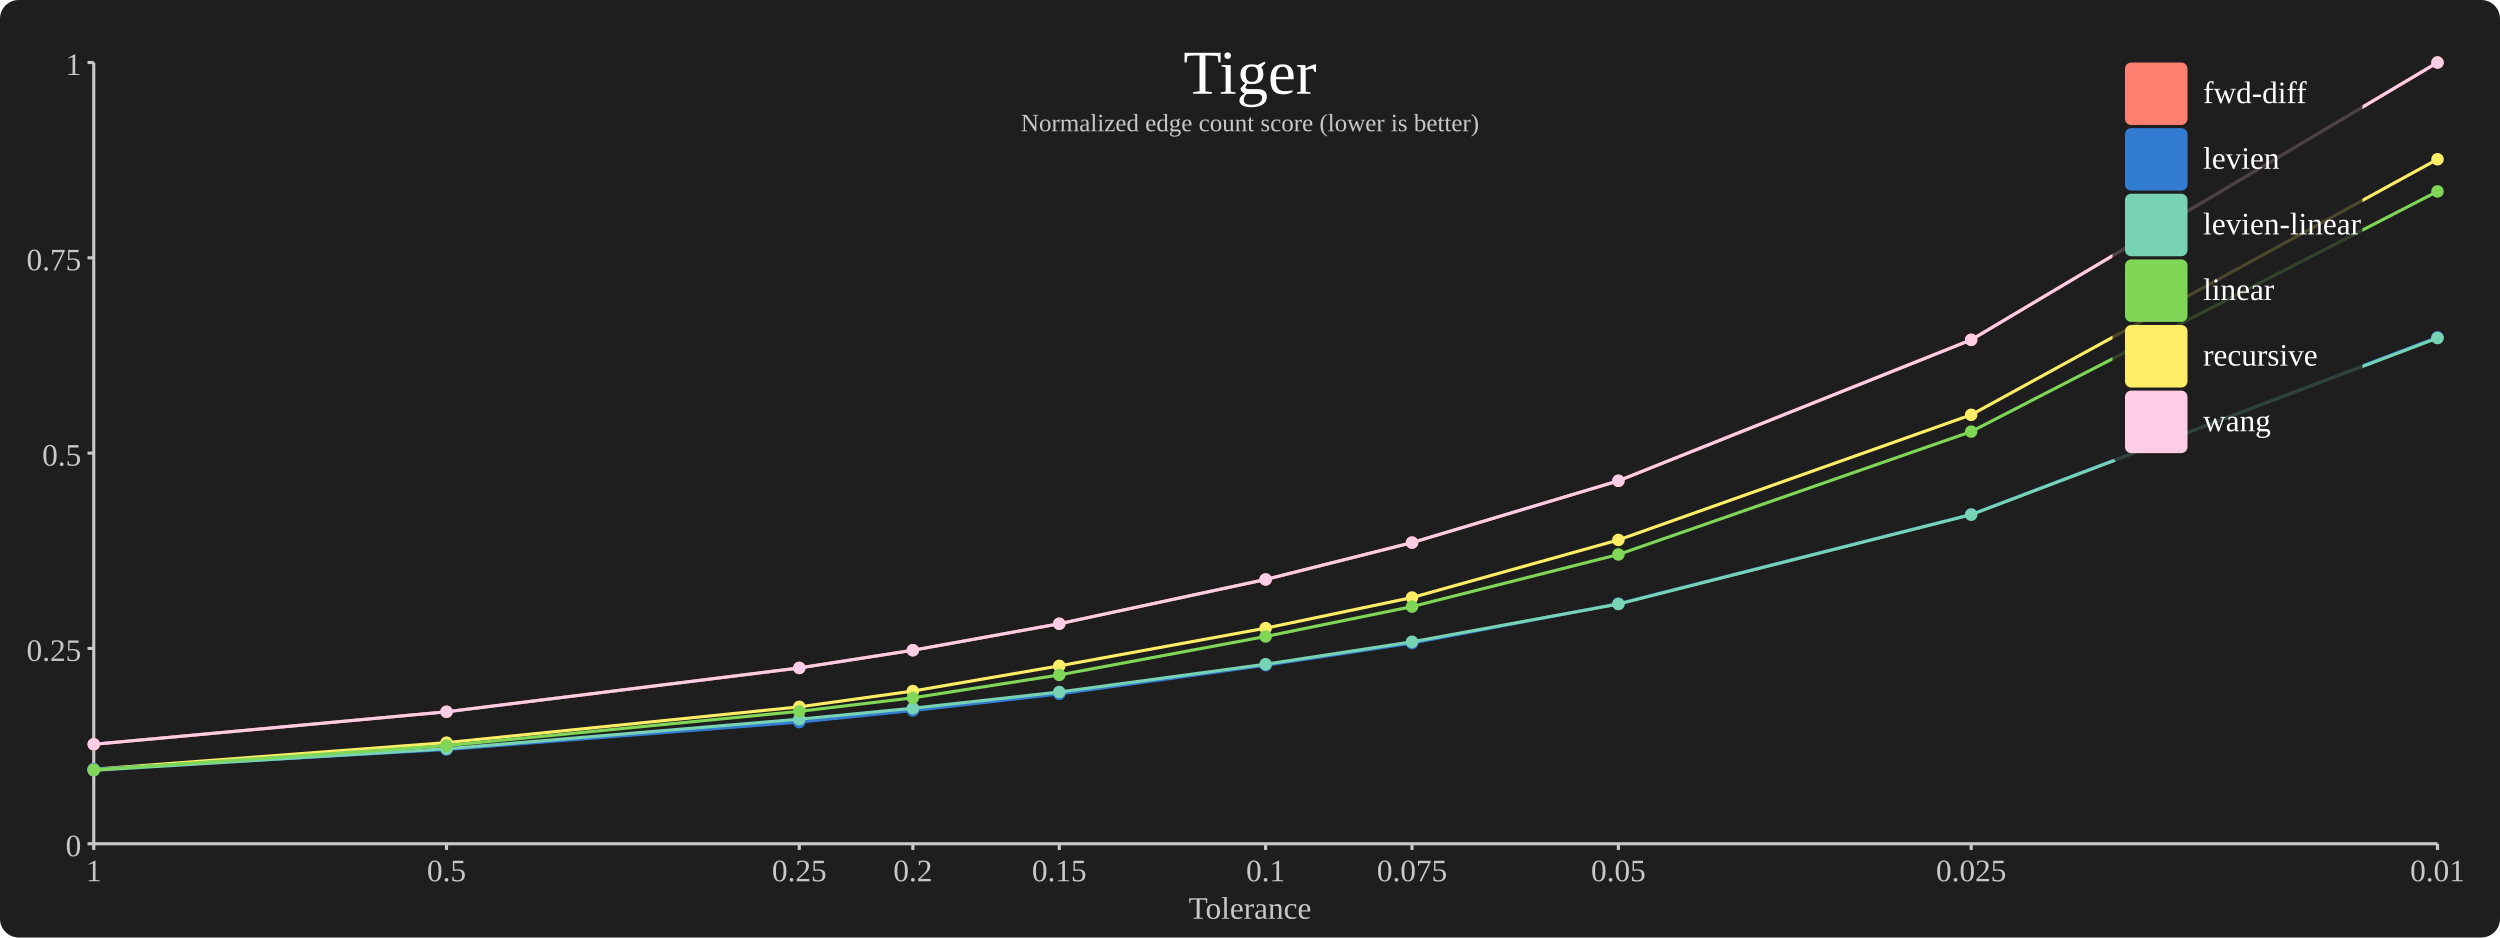
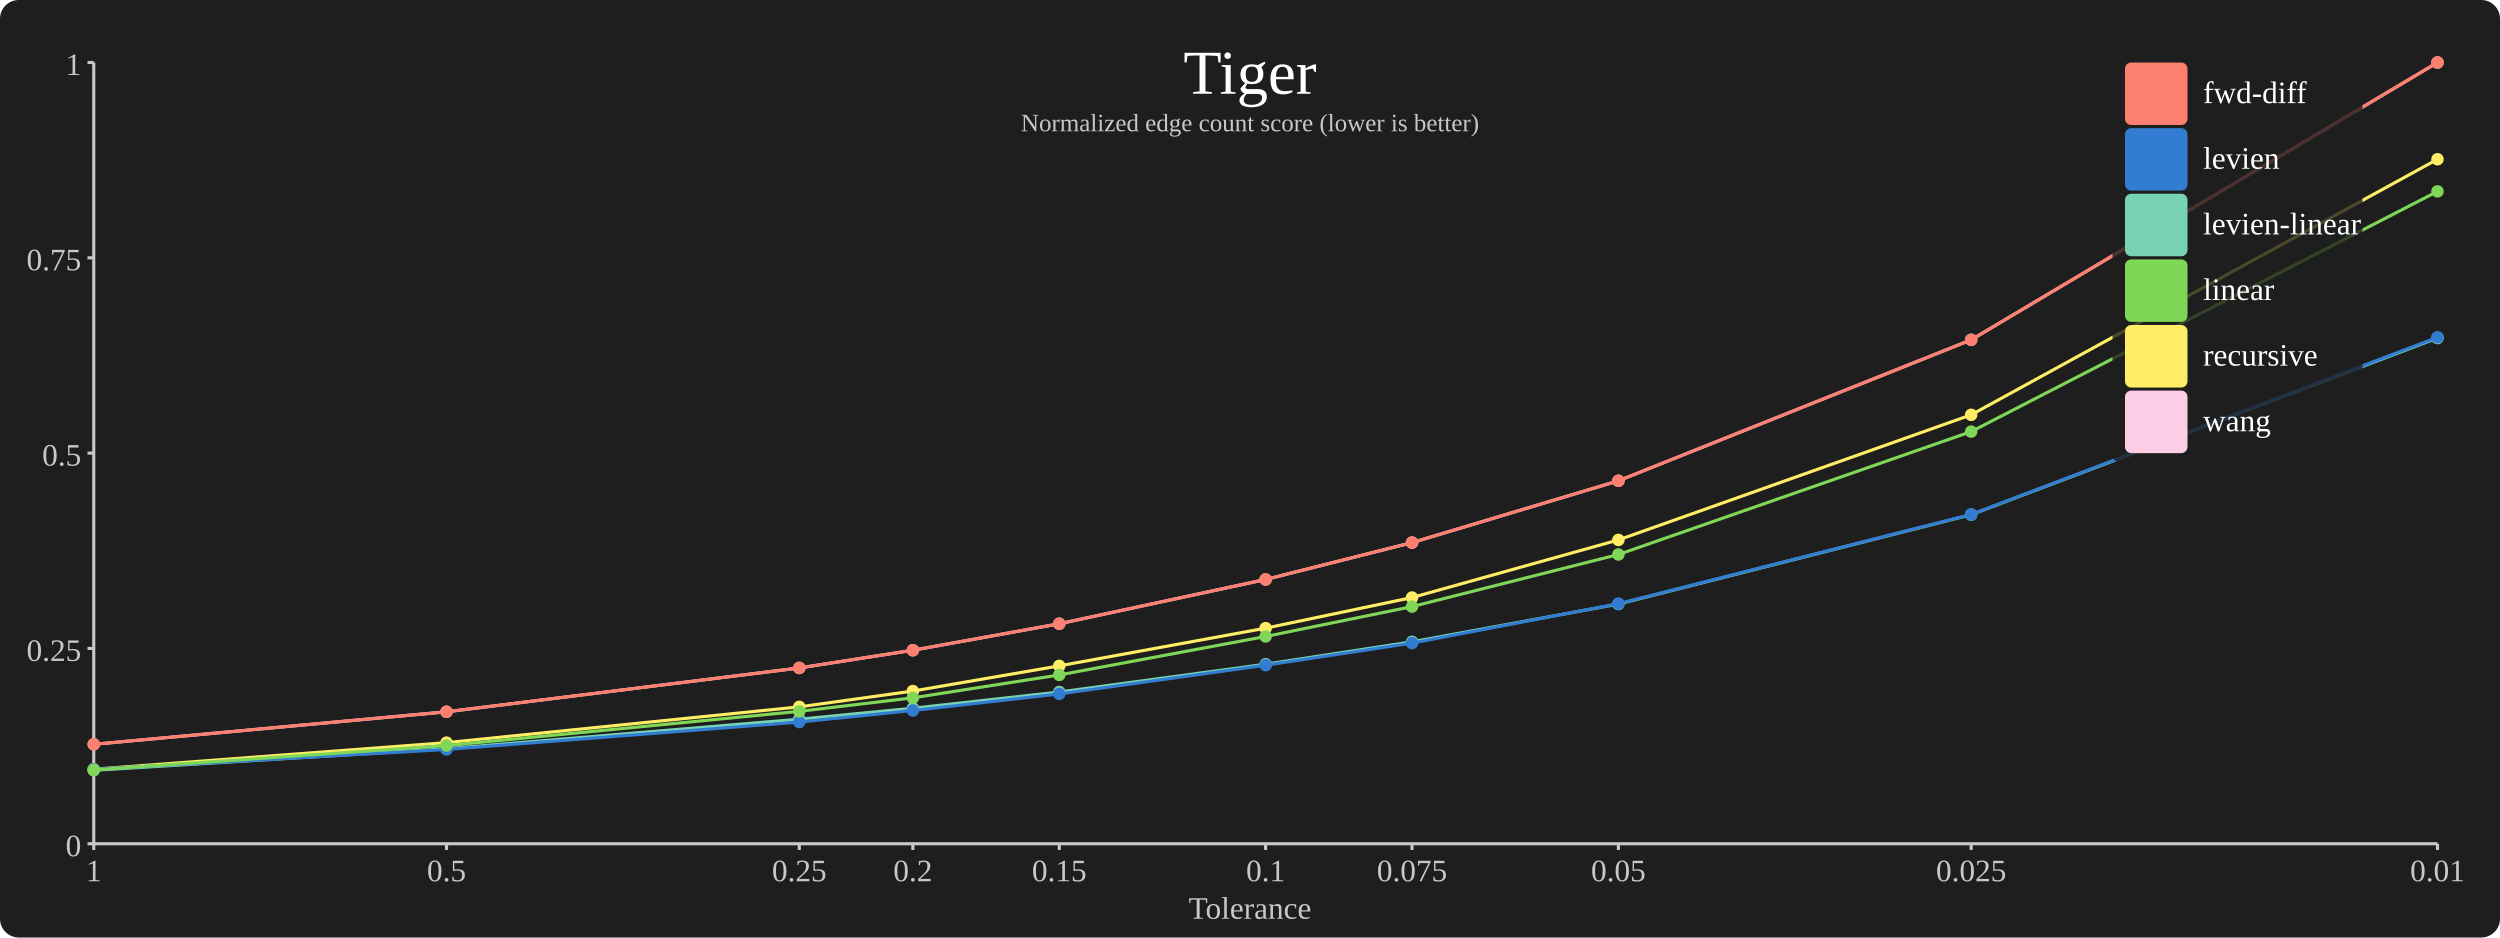
<svg xmlns="http://www.w3.org/2000/svg" viewBox="0 0 800 300">
  <rect x="0" y="0" width="800" height="300" ry="6" style="fill:rgb(30,30,30);stroke:none;fill-opacity:1;stroke-opacity:1;" />
  <path d="M 30 20 L 30 270" style="stroke:rgb(200,200,200);stroke-width:1" />
  <path d="M 30 270 L 780 270" style="stroke:rgb(200,200,200);stroke-width:1" />
  <path d="M 780 270 L 780 272" style="stroke:rgb(200,200,200);stroke-width:1" />
  <text x="780" y="282" style="font-size:10px;fill:rgb(200,200,200);text-anchor:middle;text-align:center;"> 0.01 </text>
  <path d="M 630.772 270 L 630.772 272" style="stroke:rgb(200,200,200);stroke-width:1" />
  <text x="630.772" y="282" style="font-size:10px;fill:rgb(200,200,200);text-anchor:middle;text-align:center;"> 0.025 </text>
  <path d="M 517.886 270 L 517.886 272" style="stroke:rgb(200,200,200);stroke-width:1" />
  <text x="517.886" y="282" style="font-size:10px;fill:rgb(200,200,200);text-anchor:middle;text-align:center;"> 0.05 </text>
  <path d="M 451.852 270 L 451.852 272" style="stroke:rgb(200,200,200);stroke-width:1" />
  <text x="451.852" y="282" style="font-size:10px;fill:rgb(200,200,200);text-anchor:middle;text-align:center;"> 0.075 </text>
  <path d="M 405 270 L 405 272" style="stroke:rgb(200,200,200);stroke-width:1" />
  <text x="405" y="282" style="font-size:10px;fill:rgb(200,200,200);text-anchor:middle;text-align:center;"> 0.1 </text>
  <path d="M 338.966 270 L 338.966 272" style="stroke:rgb(200,200,200);stroke-width:1" />
  <text x="338.966" y="282" style="font-size:10px;fill:rgb(200,200,200);text-anchor:middle;text-align:center;"> 0.15 </text>
  <path d="M 292.114 270 L 292.114 272" style="stroke:rgb(200,200,200);stroke-width:1" />
  <text x="292.114" y="282" style="font-size:10px;fill:rgb(200,200,200);text-anchor:middle;text-align:center;"> 0.2 </text>
  <path d="M 255.773 270 L 255.773 272" style="stroke:rgb(200,200,200);stroke-width:1" />
  <text x="255.773" y="282" style="font-size:10px;fill:rgb(200,200,200);text-anchor:middle;text-align:center;"> 0.25 </text>
  <path d="M 142.886 270 L 142.886 272" style="stroke:rgb(200,200,200);stroke-width:1" />
  <text x="142.886" y="282" style="font-size:10px;fill:rgb(200,200,200);text-anchor:middle;text-align:center;"> 0.5 </text>
  <path d="M 30 270 L 30 272" style="stroke:rgb(200,200,200);stroke-width:1" />
  <text x="30" y="282" style="font-size:10px;fill:rgb(200,200,200);text-anchor:middle;text-align:center;"> 1 </text>
  <path d="M 28 270 L 30 270" style="stroke:rgb(200,200,200);stroke-width:1" />
  <text x="26" y="274" style="font-size:10px;fill:rgb(200,200,200);text-anchor:end;text-align:right;"> 0 </text>
  <path d="M 28 207.5 L 30 207.5" style="stroke:rgb(200,200,200);stroke-width:1" />
  <text x="26" y="211.5" style="font-size:10px;fill:rgb(200,200,200);text-anchor:end;text-align:right;"> 0.25 </text>
  <path d="M 28 145 L 30 145" style="stroke:rgb(200,200,200);stroke-width:1" />
  <text x="26" y="149" style="font-size:10px;fill:rgb(200,200,200);text-anchor:end;text-align:right;"> 0.5 </text>
  <path d="M 28 82.5 L 30 82.5" style="stroke:rgb(200,200,200);stroke-width:1" />
  <text x="26" y="86.5" style="font-size:10px;fill:rgb(200,200,200);text-anchor:end;text-align:right;"> 0.75 </text>
  <path d="M 28 20 L 30 20" style="stroke:rgb(200,200,200);stroke-width:1" />
  <text x="26" y="24" style="font-size:10px;fill:rgb(200,200,200);text-anchor:end;text-align:right;"> 1 </text>
  <text x="400" y="294" style="font-size:10px;fill:rgb(200,200,200);text-anchor:middle;text-align:center;"> Tolerance </text>
+   <circle cx="780" cy="108.178" r="2" style="fill:rgb(119,211,179);stroke:none;fill-opacity:1;stroke-opacity:1;" />
+   <path d="M 780 108.178 L 630.772 164.69" style="stroke:rgb(119,211,179);stroke-width:1" />
+   <circle cx="630.772" cy="164.69" r="2" style="fill:rgb(119,211,179);stroke:none;fill-opacity:1;stroke-opacity:1;" />
+   <path d="M 630.772 164.69 L 517.886 193.298" style="stroke:rgb(119,211,179);stroke-width:1" />
+   <circle cx="517.886" cy="193.298" r="2" style="fill:rgb(119,211,179);stroke:none;fill-opacity:1;stroke-opacity:1;" />
+   <path d="M 517.886 193.298 L 451.852 205.377" style="stroke:rgb(119,211,179);stroke-width:1" />
+   <circle cx="451.852" cy="205.377" r="2" style="fill:rgb(119,211,179);stroke:none;fill-opacity:1;stroke-opacity:1;" />
+   <path d="M 451.852 205.377 L 405 212.54" style="stroke:rgb(119,211,179);stroke-width:1" />
+   <circle cx="405" cy="212.54" r="2" style="fill:rgb(119,211,179);stroke:none;fill-opacity:1;stroke-opacity:1;" />
+   <path d="M 405 212.54 L 338.966 221.442" style="stroke:rgb(119,211,179);stroke-width:1" />
+   <circle cx="338.966" cy="221.442" r="2" style="fill:rgb(119,211,179);stroke:none;fill-opacity:1;stroke-opacity:1;" />
+   <path d="M 338.966 221.442 L 292.114 226.627" style="stroke:rgb(119,211,179);stroke-width:1" />
+   <circle cx="292.114" cy="226.627" r="2" style="fill:rgb(119,211,179);stroke:none;fill-opacity:1;stroke-opacity:1;" />
+   <path d="M 292.114 226.627 L 255.773 230.137" style="stroke:rgb(119,211,179);stroke-width:1" />
+   <circle cx="255.773" cy="230.137" r="2" style="fill:rgb(119,211,179);stroke:none;fill-opacity:1;stroke-opacity:1;" />
+   <path d="M 255.773 230.137 L 142.886 239.59" style="stroke:rgb(119,211,179);stroke-width:1" />
+   <circle cx="142.886" cy="239.59" r="2" style="fill:rgb(119,211,179);stroke:none;fill-opacity:1;stroke-opacity:1;" />
+   <path d="M 142.886 239.59 L 30 246.498" style="stroke:rgb(119,211,179);stroke-width:1" />
+   <circle cx="30" cy="246.498" r="2" style="fill:rgb(119,211,179);stroke:none;fill-opacity:1;stroke-opacity:1;" />
  <circle cx="780" cy="50.96" r="2" style="fill:rgb(255,238,101);stroke:none;fill-opacity:1;stroke-opacity:1;" />
  <path d="M 780 50.96 L 630.772 132.74" style="stroke:rgb(255,238,101);stroke-width:1" />
  <circle cx="630.772" cy="132.74" r="2" style="fill:rgb(255,238,101);stroke:none;fill-opacity:1;stroke-opacity:1;" />
  <path d="M 630.772 132.74 L 517.886 172.775" style="stroke:rgb(255,238,101);stroke-width:1" />
  <circle cx="517.886" cy="172.775" r="2" style="fill:rgb(255,238,101);stroke:none;fill-opacity:1;stroke-opacity:1;" />
  <path d="M 517.886 172.775 L 451.852 191.21" style="stroke:rgb(255,238,101);stroke-width:1" />
  <circle cx="451.852" cy="191.21" r="2" style="fill:rgb(255,238,101);stroke:none;fill-opacity:1;stroke-opacity:1;" />
  <path d="M 451.852 191.21 L 405 201.01" style="stroke:rgb(255,238,101);stroke-width:1" />
  <circle cx="405" cy="201.01" r="2" style="fill:rgb(255,238,101);stroke:none;fill-opacity:1;stroke-opacity:1;" />
  <path d="M 405 201.01 L 338.966 213.075" style="stroke:rgb(255,238,101);stroke-width:1" />
  <circle cx="338.966" cy="213.075" r="2" style="fill:rgb(255,238,101);stroke:none;fill-opacity:1;stroke-opacity:1;" />
  <path d="M 338.966 213.075 L 292.114 221.135" style="stroke:rgb(255,238,101);stroke-width:1" />
  <circle cx="292.114" cy="221.135" r="2" style="fill:rgb(255,238,101);stroke:none;fill-opacity:1;stroke-opacity:1;" />
  <path d="M 292.114 221.135 L 255.773 226.19" style="stroke:rgb(255,238,101);stroke-width:1" />
  <circle cx="255.773" cy="226.19" r="2" style="fill:rgb(255,238,101);stroke:none;fill-opacity:1;stroke-opacity:1;" />
  <path d="M 255.773 226.19 L 142.886 237.64" style="stroke:rgb(255,238,101);stroke-width:1" />
  <circle cx="142.886" cy="237.64" r="2" style="fill:rgb(255,238,101);stroke:none;fill-opacity:1;stroke-opacity:1;" />
  <path d="M 142.886 237.64 L 30 246.143" style="stroke:rgb(255,238,101);stroke-width:1" />
  <circle cx="30" cy="246.143" r="2" style="fill:rgb(255,238,101);stroke:none;fill-opacity:1;stroke-opacity:1;" />
  <circle cx="780" cy="107.93" r="2" style="fill:rgb(50,125,209);stroke:none;fill-opacity:1;stroke-opacity:1;" />
  <path d="M 780 107.93 L 630.772 164.618" style="stroke:rgb(50,125,209);stroke-width:1" />
  <circle cx="630.772" cy="164.618" r="2" style="fill:rgb(50,125,209);stroke:none;fill-opacity:1;stroke-opacity:1;" />
  <path d="M 630.772 164.618 L 517.886 193.168" style="stroke:rgb(50,125,209);stroke-width:1" />
  <circle cx="517.886" cy="193.168" r="2" style="fill:rgb(50,125,209);stroke:none;fill-opacity:1;stroke-opacity:1;" />
  <path d="M 517.886 193.168 L 451.852 205.795" style="stroke:rgb(50,125,209);stroke-width:1" />
  <circle cx="451.852" cy="205.795" r="2" style="fill:rgb(50,125,209);stroke:none;fill-opacity:1;stroke-opacity:1;" />
  <path d="M 451.852 205.795 L 405 212.868" style="stroke:rgb(50,125,209);stroke-width:1" />
  <circle cx="405" cy="212.868" r="2" style="fill:rgb(50,125,209);stroke:none;fill-opacity:1;stroke-opacity:1;" />
  <path d="M 405 212.868 L 338.966 222.053" style="stroke:rgb(50,125,209);stroke-width:1" />
  <circle cx="338.966" cy="222.053" r="2" style="fill:rgb(50,125,209);stroke:none;fill-opacity:1;stroke-opacity:1;" />
  <path d="M 338.966 222.053 L 292.114 227.36" style="stroke:rgb(50,125,209);stroke-width:1" />
  <circle cx="292.114" cy="227.36" r="2" style="fill:rgb(50,125,209);stroke:none;fill-opacity:1;stroke-opacity:1;" />
  <path d="M 292.114 227.36 L 255.773 231.053" style="stroke:rgb(50,125,209);stroke-width:1" />
  <circle cx="255.773" cy="231.053" r="2" style="fill:rgb(50,125,209);stroke:none;fill-opacity:1;stroke-opacity:1;" />
  <path d="M 255.773 231.053 L 142.886 239.833" style="stroke:rgb(50,125,209);stroke-width:1" />
  <circle cx="142.886" cy="239.833" r="2" style="fill:rgb(50,125,209);stroke:none;fill-opacity:1;stroke-opacity:1;" />
  <path d="M 142.886 239.833 L 30 246.143" style="stroke:rgb(50,125,209);stroke-width:1" />
  <circle cx="30" cy="246.143" r="2" style="fill:rgb(50,125,209);stroke:none;fill-opacity:1;stroke-opacity:1;" />
-   <circle cx="780" cy="108.178" r="2" style="fill:rgb(119,211,179);stroke:none;fill-opacity:1;stroke-opacity:1;" />
-   <path d="M 780 108.178 L 630.772 164.69" style="stroke:rgb(119,211,179);stroke-width:1" />
-   <circle cx="630.772" cy="164.69" r="2" style="fill:rgb(119,211,179);stroke:none;fill-opacity:1;stroke-opacity:1;" />
-   <path d="M 630.772 164.69 L 517.886 193.298" style="stroke:rgb(119,211,179);stroke-width:1" />
-   <circle cx="517.886" cy="193.298" r="2" style="fill:rgb(119,211,179);stroke:none;fill-opacity:1;stroke-opacity:1;" />
-   <path d="M 517.886 193.298 L 451.852 205.377" style="stroke:rgb(119,211,179);stroke-width:1" />
-   <circle cx="451.852" cy="205.377" r="2" style="fill:rgb(119,211,179);stroke:none;fill-opacity:1;stroke-opacity:1;" />
-   <path d="M 451.852 205.377 L 405 212.54" style="stroke:rgb(119,211,179);stroke-width:1" />
-   <circle cx="405" cy="212.54" r="2" style="fill:rgb(119,211,179);stroke:none;fill-opacity:1;stroke-opacity:1;" />
-   <path d="M 405 212.54 L 338.966 221.442" style="stroke:rgb(119,211,179);stroke-width:1" />
-   <circle cx="338.966" cy="221.442" r="2" style="fill:rgb(119,211,179);stroke:none;fill-opacity:1;stroke-opacity:1;" />
-   <path d="M 338.966 221.442 L 292.114 226.627" style="stroke:rgb(119,211,179);stroke-width:1" />
-   <circle cx="292.114" cy="226.627" r="2" style="fill:rgb(119,211,179);stroke:none;fill-opacity:1;stroke-opacity:1;" />
-   <path d="M 292.114 226.627 L 255.773 230.137" style="stroke:rgb(119,211,179);stroke-width:1" />
-   <circle cx="255.773" cy="230.137" r="2" style="fill:rgb(119,211,179);stroke:none;fill-opacity:1;stroke-opacity:1;" />
-   <path d="M 255.773 230.137 L 142.886 239.59" style="stroke:rgb(119,211,179);stroke-width:1" />
-   <circle cx="142.886" cy="239.59" r="2" style="fill:rgb(119,211,179);stroke:none;fill-opacity:1;stroke-opacity:1;" />
-   <path d="M 142.886 239.59 L 30 246.498" style="stroke:rgb(119,211,179);stroke-width:1" />
-   <circle cx="30" cy="246.498" r="2" style="fill:rgb(119,211,179);stroke:none;fill-opacity:1;stroke-opacity:1;" />
  <circle cx="780" cy="61.25" r="2" style="fill:rgb(128,214,87);stroke:none;fill-opacity:1;stroke-opacity:1;" />
  <path d="M 780 61.25 L 630.772 138.115" style="stroke:rgb(128,214,87);stroke-width:1" />
  <circle cx="630.772" cy="138.115" r="2" style="fill:rgb(128,214,87);stroke:none;fill-opacity:1;stroke-opacity:1;" />
  <path d="M 630.772 138.115 L 517.886 177.435" style="stroke:rgb(128,214,87);stroke-width:1" />
  <circle cx="517.886" cy="177.435" r="2" style="fill:rgb(128,214,87);stroke:none;fill-opacity:1;stroke-opacity:1;" />
  <path d="M 517.886 177.435 L 451.852 194.11" style="stroke:rgb(128,214,87);stroke-width:1" />
  <circle cx="451.852" cy="194.11" r="2" style="fill:rgb(128,214,87);stroke:none;fill-opacity:1;stroke-opacity:1;" />
  <path d="M 451.852 194.11 L 405 203.668" style="stroke:rgb(128,214,87);stroke-width:1" />
  <circle cx="405" cy="203.668" r="2" style="fill:rgb(128,214,87);stroke:none;fill-opacity:1;stroke-opacity:1;" />
  <path d="M 405 203.668 L 338.966 215.978" style="stroke:rgb(128,214,87);stroke-width:1" />
  <circle cx="338.966" cy="215.978" r="2" style="fill:rgb(128,214,87);stroke:none;fill-opacity:1;stroke-opacity:1;" />
  <path d="M 338.966 215.978 L 292.114 223.303" style="stroke:rgb(128,214,87);stroke-width:1" />
  <circle cx="292.114" cy="223.303" r="2" style="fill:rgb(128,214,87);stroke:none;fill-opacity:1;stroke-opacity:1;" />
  <path d="M 292.114 223.303 L 255.773 227.623" style="stroke:rgb(128,214,87);stroke-width:1" />
  <circle cx="255.773" cy="227.623" r="2" style="fill:rgb(128,214,87);stroke:none;fill-opacity:1;stroke-opacity:1;" />
  <path d="M 255.773 227.623 L 142.886 238.583" style="stroke:rgb(128,214,87);stroke-width:1" />
  <circle cx="142.886" cy="238.583" r="2" style="fill:rgb(128,214,87);stroke:none;fill-opacity:1;stroke-opacity:1;" />
  <path d="M 142.886 238.583 L 30 246.34" style="stroke:rgb(128,214,87);stroke-width:1" />
  <circle cx="30" cy="246.34" r="2" style="fill:rgb(128,214,87);stroke:none;fill-opacity:1;stroke-opacity:1;" />
+   <circle cx="780" cy="20" r="2" style="fill:rgb(253,204,229);stroke:none;fill-opacity:1;stroke-opacity:1;" />
+   <path d="M 780 20 L 630.772 108.748" style="stroke:rgb(253,204,229);stroke-width:1" />
+   <circle cx="630.772" cy="108.748" r="2" style="fill:rgb(253,204,229);stroke:none;fill-opacity:1;stroke-opacity:1;" />
+   <path d="M 630.772 108.748 L 517.886 153.855" style="stroke:rgb(253,204,229);stroke-width:1" />
+   <circle cx="517.886" cy="153.855" r="2" style="fill:rgb(253,204,229);stroke:none;fill-opacity:1;stroke-opacity:1;" />
+   <path d="M 517.886 153.855 L 451.852 173.632" style="stroke:rgb(253,204,229);stroke-width:1" />
+   <circle cx="451.852" cy="173.632" r="2" style="fill:rgb(253,204,229);stroke:none;fill-opacity:1;stroke-opacity:1;" />
+   <path d="M 451.852 173.632 L 405 185.43" style="stroke:rgb(253,204,229);stroke-width:1" />
+   <circle cx="405" cy="185.43" r="2" style="fill:rgb(253,204,229);stroke:none;fill-opacity:1;stroke-opacity:1;" />
+   <path d="M 405 185.43 L 338.966 199.597" style="stroke:rgb(253,204,229);stroke-width:1" />
+   <circle cx="338.966" cy="199.597" r="2" style="fill:rgb(253,204,229);stroke:none;fill-opacity:1;stroke-opacity:1;" />
+   <path d="M 338.966 199.597 L 292.114 208.075" style="stroke:rgb(253,204,229);stroke-width:1" />
+   <circle cx="292.114" cy="208.075" r="2" style="fill:rgb(253,204,229);stroke:none;fill-opacity:1;stroke-opacity:1;" />
+   <path d="M 292.114 208.075 L 255.773 213.738" style="stroke:rgb(253,204,229);stroke-width:1" />
+   <circle cx="255.773" cy="213.738" r="2" style="fill:rgb(253,204,229);stroke:none;fill-opacity:1;stroke-opacity:1;" />
+   <path d="M 255.773 213.738 L 142.886 227.768" style="stroke:rgb(253,204,229);stroke-width:1" />
+   <circle cx="142.886" cy="227.768" r="2" style="fill:rgb(253,204,229);stroke:none;fill-opacity:1;stroke-opacity:1;" />
+   <path d="M 142.886 227.768 L 30 238.17" style="stroke:rgb(253,204,229);stroke-width:1" />
+   <circle cx="30" cy="238.17" r="2" style="fill:rgb(253,204,229);stroke:none;fill-opacity:1;stroke-opacity:1;" />
  <circle cx="780" cy="20" r="2" style="fill:rgb(253,127,111);stroke:none;fill-opacity:1;stroke-opacity:1;" />
  <path d="M 780 20 L 630.772 108.748" style="stroke:rgb(253,127,111);stroke-width:1" />
  <circle cx="630.772" cy="108.748" r="2" style="fill:rgb(253,127,111);stroke:none;fill-opacity:1;stroke-opacity:1;" />
  <path d="M 630.772 108.748 L 517.886 153.855" style="stroke:rgb(253,127,111);stroke-width:1" />
  <circle cx="517.886" cy="153.855" r="2" style="fill:rgb(253,127,111);stroke:none;fill-opacity:1;stroke-opacity:1;" />
  <path d="M 517.886 153.855 L 451.852 173.632" style="stroke:rgb(253,127,111);stroke-width:1" />
  <circle cx="451.852" cy="173.632" r="2" style="fill:rgb(253,127,111);stroke:none;fill-opacity:1;stroke-opacity:1;" />
  <path d="M 451.852 173.632 L 405 185.43" style="stroke:rgb(253,127,111);stroke-width:1" />
  <circle cx="405" cy="185.43" r="2" style="fill:rgb(253,127,111);stroke:none;fill-opacity:1;stroke-opacity:1;" />
  <path d="M 405 185.43 L 338.966 199.597" style="stroke:rgb(253,127,111);stroke-width:1" />
  <circle cx="338.966" cy="199.597" r="2" style="fill:rgb(253,127,111);stroke:none;fill-opacity:1;stroke-opacity:1;" />
  <path d="M 338.966 199.597 L 292.114 208.075" style="stroke:rgb(253,127,111);stroke-width:1" />
  <circle cx="292.114" cy="208.075" r="2" style="fill:rgb(253,127,111);stroke:none;fill-opacity:1;stroke-opacity:1;" />
  <path d="M 292.114 208.075 L 255.773 213.738" style="stroke:rgb(253,127,111);stroke-width:1" />
  <circle cx="255.773" cy="213.738" r="2" style="fill:rgb(253,127,111);stroke:none;fill-opacity:1;stroke-opacity:1;" />
  <path d="M 255.773 213.738 L 142.886 227.768" style="stroke:rgb(253,127,111);stroke-width:1" />
  <circle cx="142.886" cy="227.768" r="2" style="fill:rgb(253,127,111);stroke:none;fill-opacity:1;stroke-opacity:1;" />
  <path d="M 142.886 227.768 L 30 238.17" style="stroke:rgb(253,127,111);stroke-width:1" />
  <circle cx="30" cy="238.17" r="2" style="fill:rgb(253,127,111);stroke:none;fill-opacity:1;stroke-opacity:1;" />
-   <circle cx="780" cy="20" r="2" style="fill:rgb(253,204,229);stroke:none;fill-opacity:1;stroke-opacity:1;" />
-   <path d="M 780 20 L 630.772 108.748" style="stroke:rgb(253,204,229);stroke-width:1" />
-   <circle cx="630.772" cy="108.748" r="2" style="fill:rgb(253,204,229);stroke:none;fill-opacity:1;stroke-opacity:1;" />
-   <path d="M 630.772 108.748 L 517.886 153.855" style="stroke:rgb(253,204,229);stroke-width:1" />
-   <circle cx="517.886" cy="153.855" r="2" style="fill:rgb(253,204,229);stroke:none;fill-opacity:1;stroke-opacity:1;" />
-   <path d="M 517.886 153.855 L 451.852 173.632" style="stroke:rgb(253,204,229);stroke-width:1" />
-   <circle cx="451.852" cy="173.632" r="2" style="fill:rgb(253,204,229);stroke:none;fill-opacity:1;stroke-opacity:1;" />
-   <path d="M 451.852 173.632 L 405 185.43" style="stroke:rgb(253,204,229);stroke-width:1" />
-   <circle cx="405" cy="185.43" r="2" style="fill:rgb(253,204,229);stroke:none;fill-opacity:1;stroke-opacity:1;" />
-   <path d="M 405 185.43 L 338.966 199.597" style="stroke:rgb(253,204,229);stroke-width:1" />
-   <circle cx="338.966" cy="199.597" r="2" style="fill:rgb(253,204,229);stroke:none;fill-opacity:1;stroke-opacity:1;" />
-   <path d="M 338.966 199.597 L 292.114 208.075" style="stroke:rgb(253,204,229);stroke-width:1" />
-   <circle cx="292.114" cy="208.075" r="2" style="fill:rgb(253,204,229);stroke:none;fill-opacity:1;stroke-opacity:1;" />
-   <path d="M 292.114 208.075 L 255.773 213.738" style="stroke:rgb(253,204,229);stroke-width:1" />
-   <circle cx="255.773" cy="213.738" r="2" style="fill:rgb(253,204,229);stroke:none;fill-opacity:1;stroke-opacity:1;" />
-   <path d="M 255.773 213.738 L 142.886 227.768" style="stroke:rgb(253,204,229);stroke-width:1" />
-   <circle cx="142.886" cy="227.768" r="2" style="fill:rgb(253,204,229);stroke:none;fill-opacity:1;stroke-opacity:1;" />
-   <path d="M 142.886 227.768 L 30 238.17" style="stroke:rgb(253,204,229);stroke-width:1" />
-   <circle cx="30" cy="238.17" r="2" style="fill:rgb(253,204,229);stroke:none;fill-opacity:1;stroke-opacity:1;" />
  <rect x="676" y="16" width="80" height="133" ry="4" style="fill:rgb(30,30,30);stroke:none;fill-opacity:0.8;stroke-opacity:1;" />
  <rect x="680" y="20" width="20" height="20" ry="2" style="fill:rgb(253,127,111);stroke:none;fill-opacity:1;stroke-opacity:1;" />
  <text x="705" y="33" style="font-size:10px;fill:rgb(255,255,255);text-anchor:start;text-align:left;"> fwd-diff </text>
  <rect x="680" y="41" width="20" height="20" ry="2" style="fill:rgb(50,125,209);stroke:none;fill-opacity:1;stroke-opacity:1;" />
  <text x="705" y="54" style="font-size:10px;fill:rgb(255,255,255);text-anchor:start;text-align:left;"> levien </text>
  <rect x="680" y="62" width="20" height="20" ry="2" style="fill:rgb(119,211,179);stroke:none;fill-opacity:1;stroke-opacity:1;" />
  <text x="705" y="75" style="font-size:10px;fill:rgb(255,255,255);text-anchor:start;text-align:left;"> levien-linear </text>
  <rect x="680" y="83" width="20" height="20" ry="2" style="fill:rgb(128,214,87);stroke:none;fill-opacity:1;stroke-opacity:1;" />
  <text x="705" y="96" style="font-size:10px;fill:rgb(255,255,255);text-anchor:start;text-align:left;"> linear </text>
  <rect x="680" y="104" width="20" height="20" ry="2" style="fill:rgb(255,238,101);stroke:none;fill-opacity:1;stroke-opacity:1;" />
  <text x="705" y="117" style="font-size:10px;fill:rgb(255,255,255);text-anchor:start;text-align:left;"> recursive </text>
  <rect x="680" y="125" width="20" height="20" ry="2" style="fill:rgb(253,204,229);stroke:none;fill-opacity:1;stroke-opacity:1;" />
  <text x="705" y="138" style="font-size:10px;fill:rgb(255,255,255);text-anchor:start;text-align:left;"> wang </text>
  <text x="400" y="30" style="font-size:20px;fill:rgb(255,255,255);text-anchor:middle;text-align:center;"> Tiger </text>
  <text x="400" y="42" style="font-size:8px;fill:rgb(200,200,200);text-anchor:middle;text-align:center;"> Normalized edge count score (lower is better) </text>
</svg>
